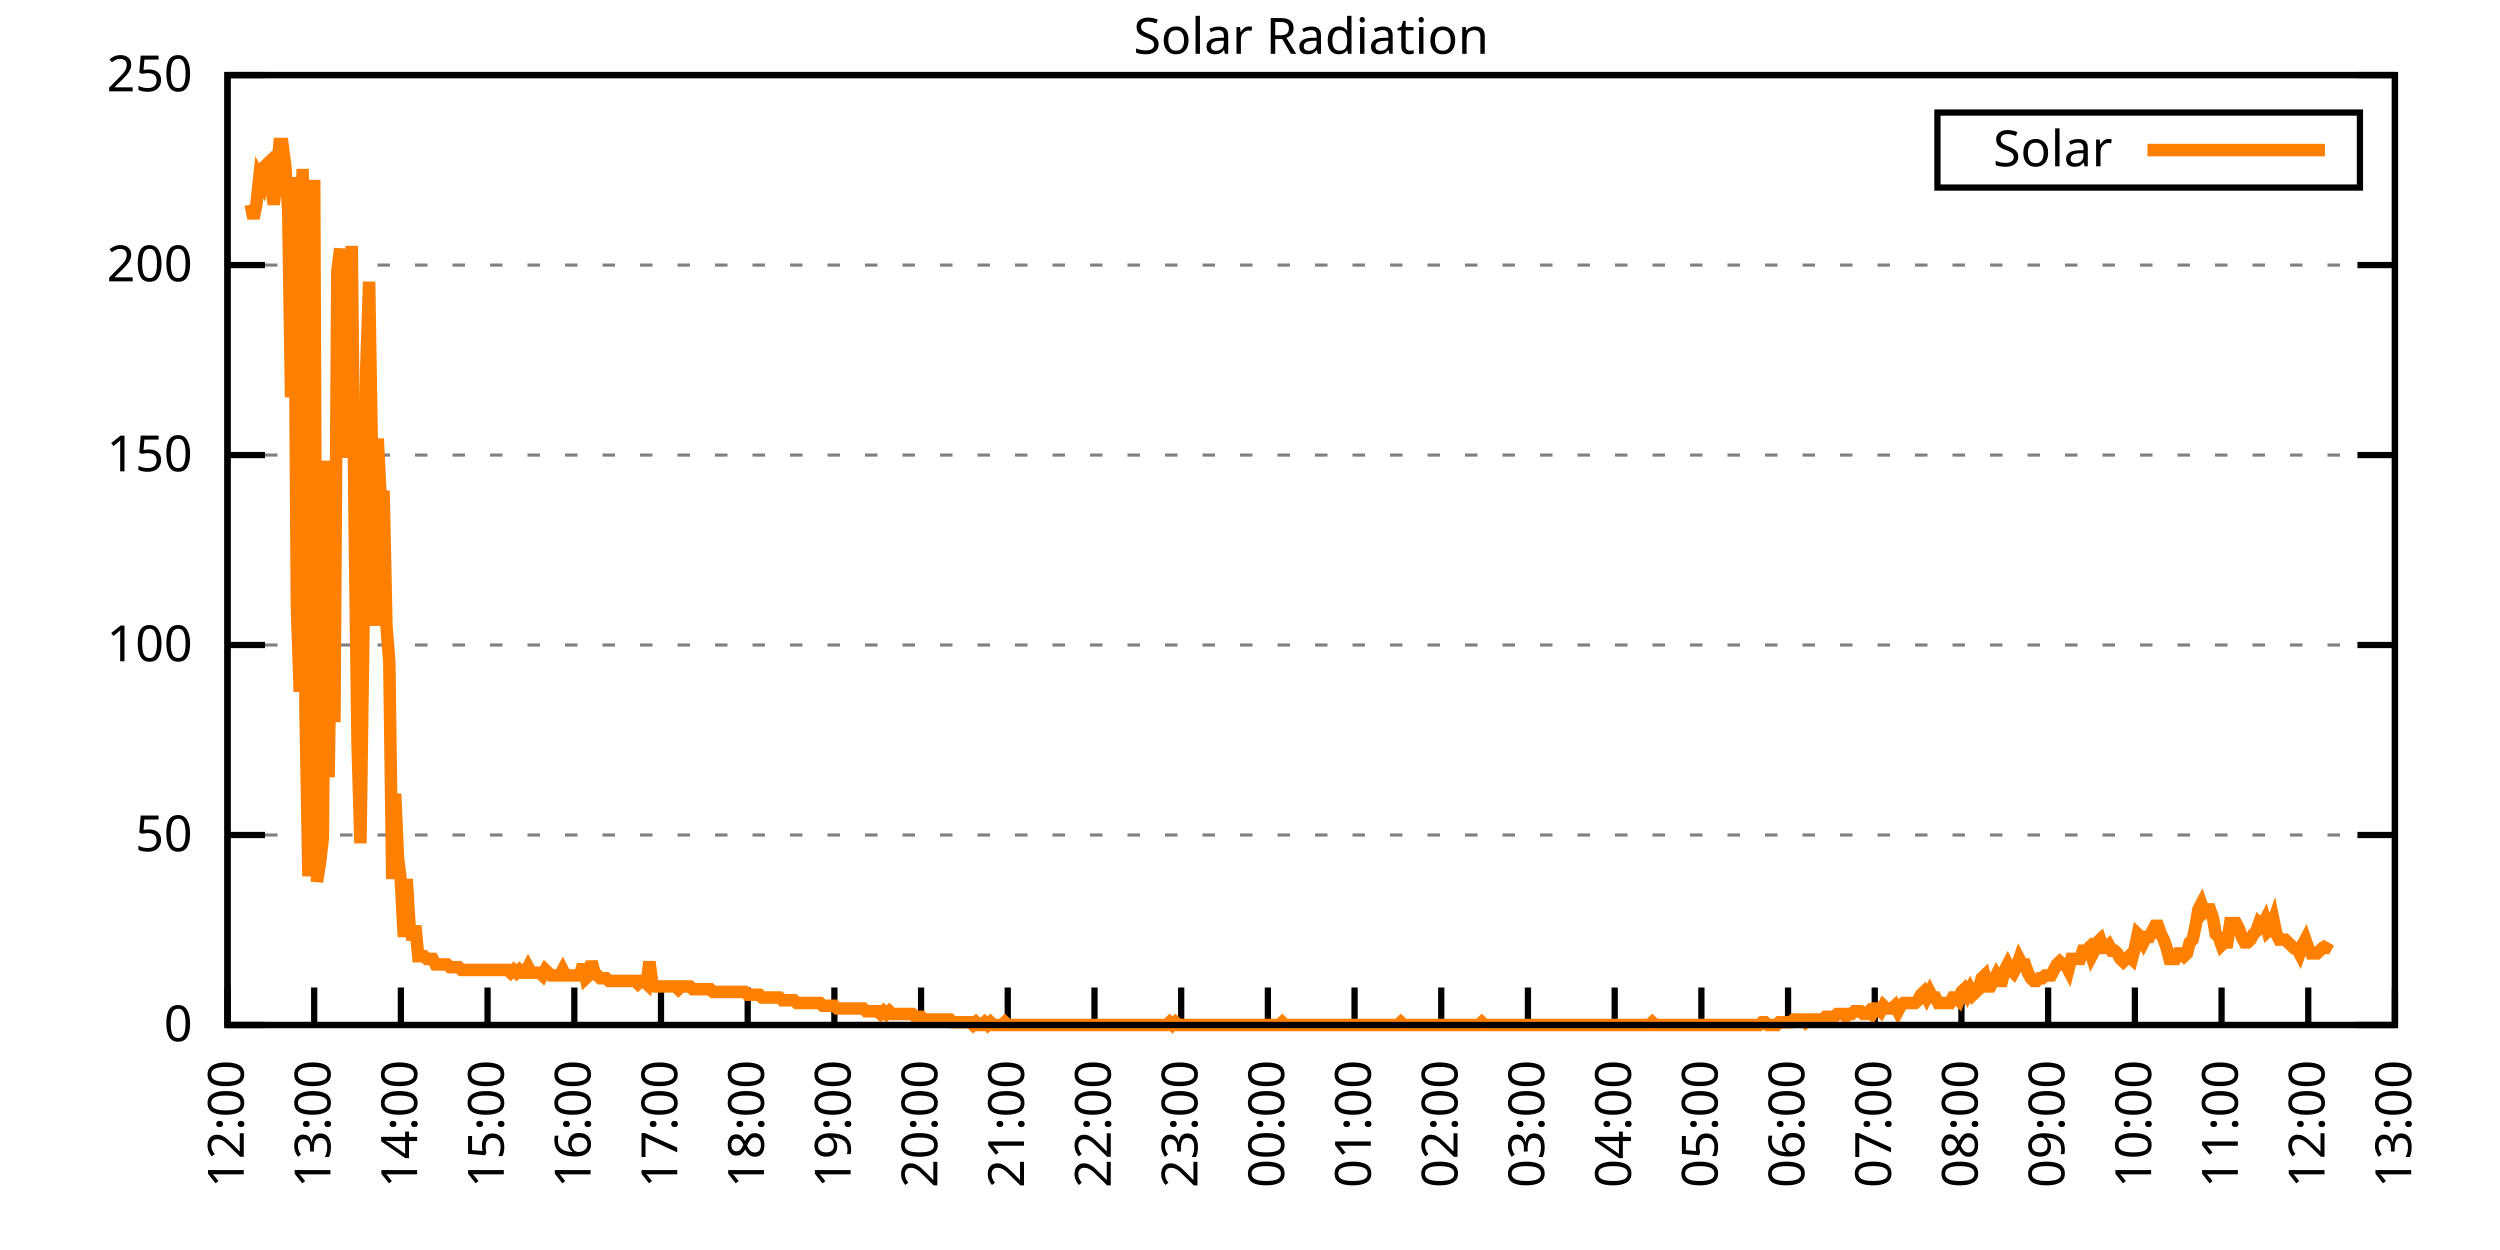
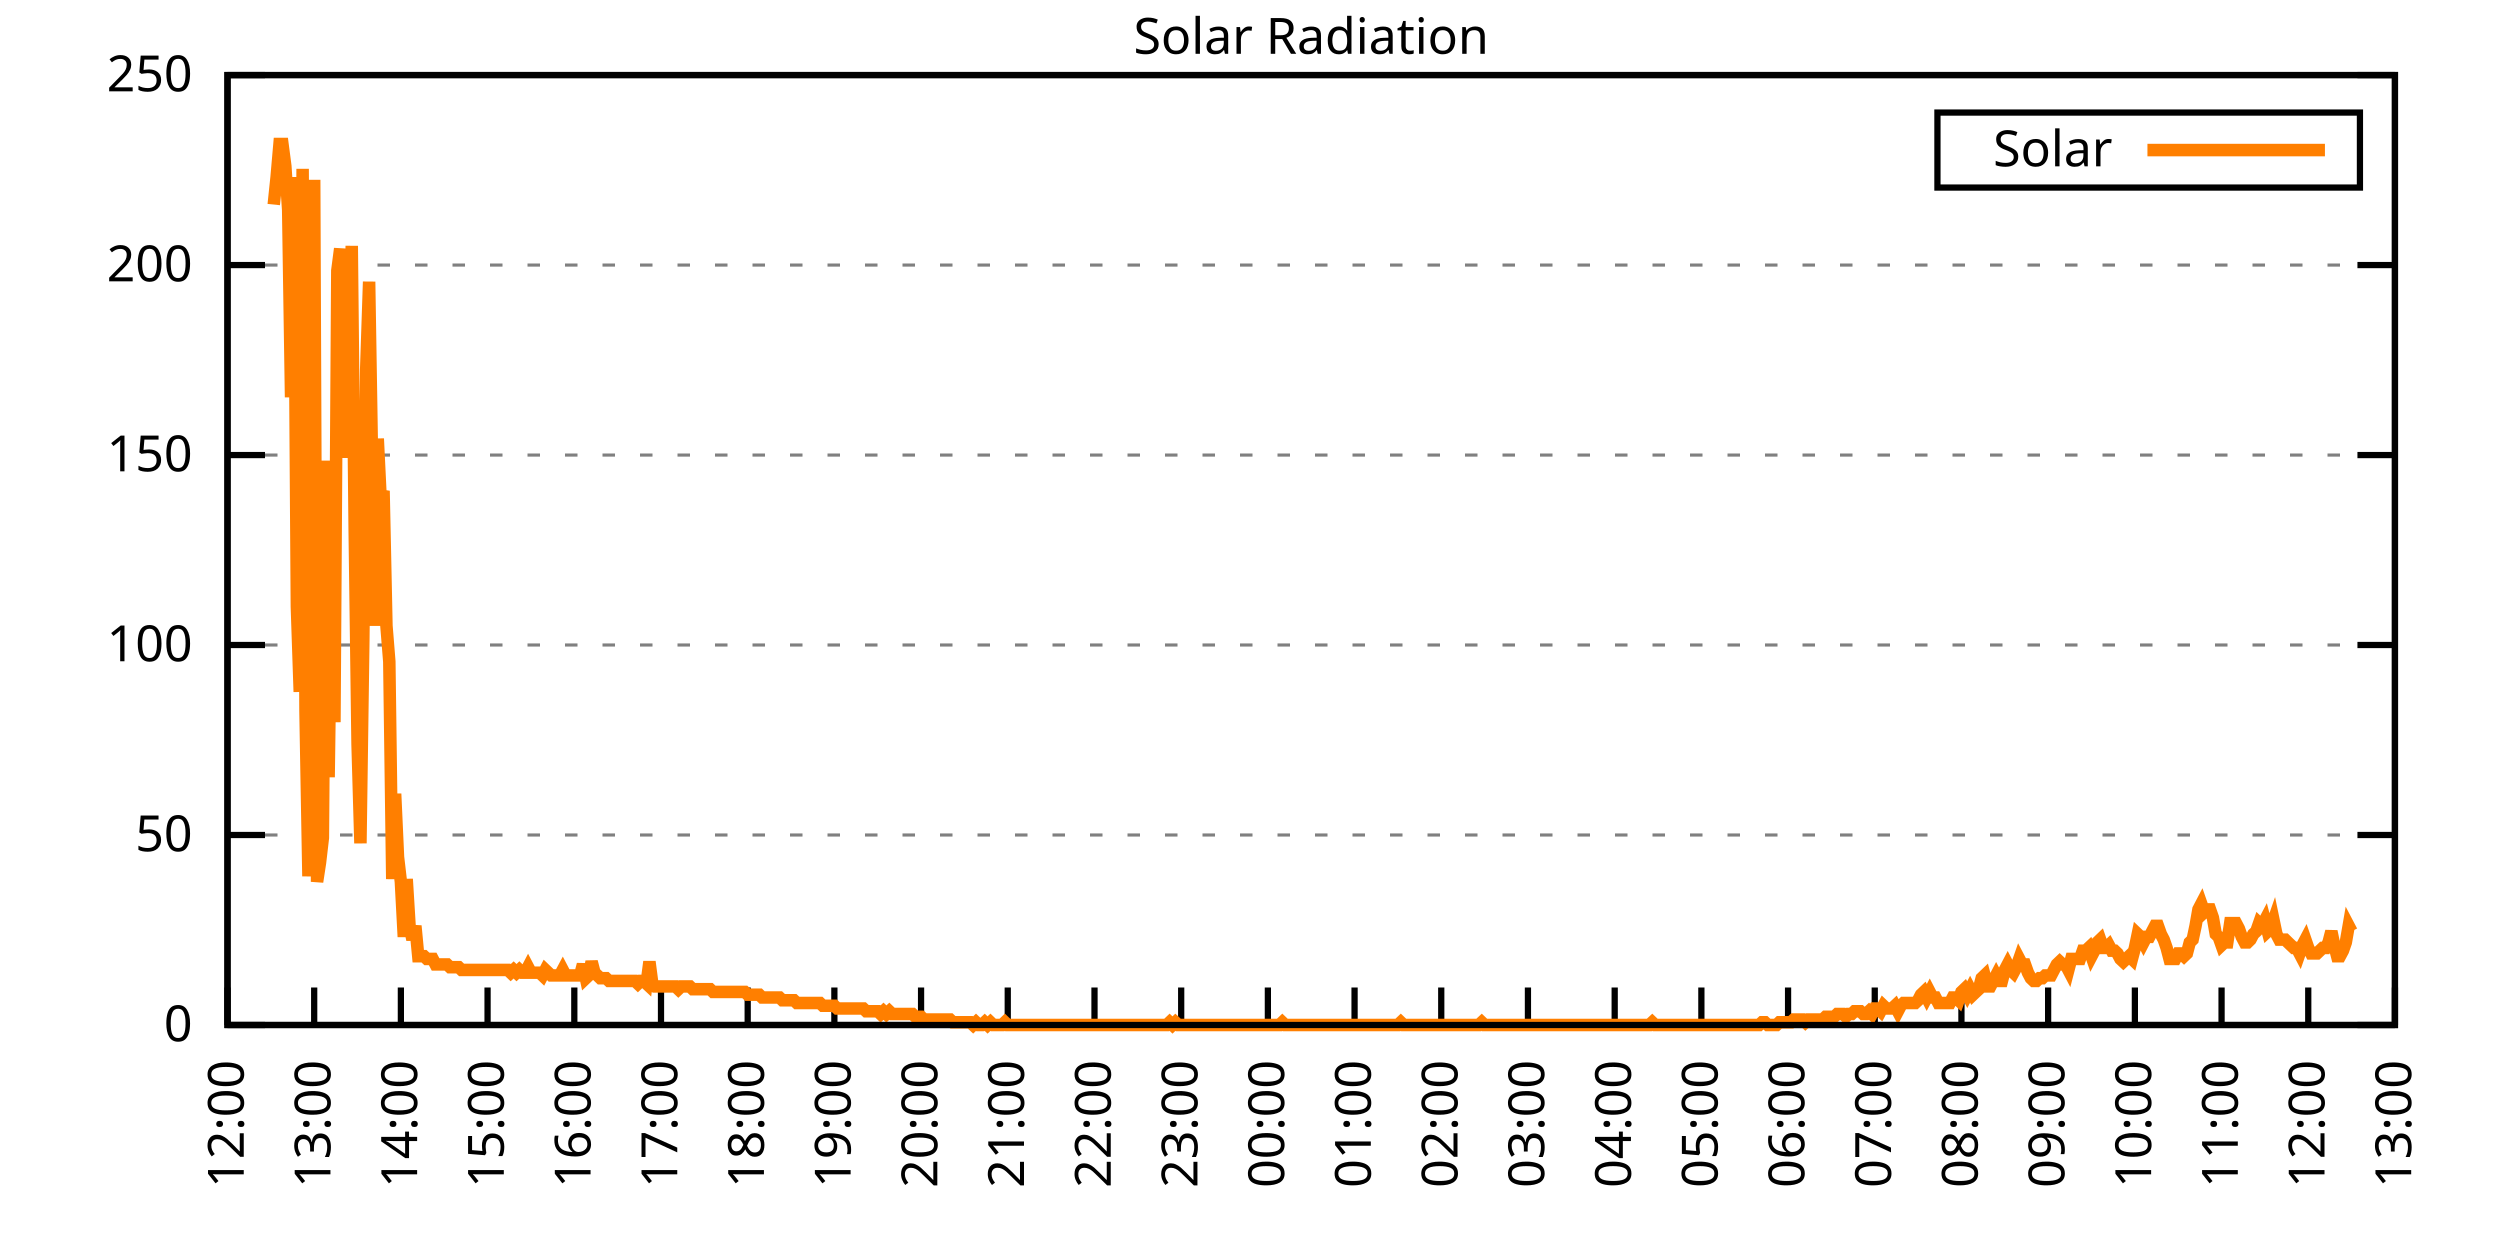
<svg xmlns="http://www.w3.org/2000/svg" xmlns:xlink="http://www.w3.org/1999/xlink" width="400" height="200" viewBox="0 0 400 200">
  <g id="gnuplot_canvas">
    <rect x="0" y="0" width="400" height="200" fill="none" />
    <defs>
      <circle id="gpDot" r="0.5" stroke-width="0.5" stroke="currentColor" />
      <path id="gpPt0" stroke-width="0.333" stroke="currentColor" d="M-1,0 h2 M0,-1 v2" />
      <path id="gpPt1" stroke-width="0.333" stroke="currentColor" d="M-1,-1 L1,1 M1,-1 L-1,1" />
      <path id="gpPt2" stroke-width="0.333" stroke="currentColor" d="M-1,0 L1,0 M0,-1 L0,1 M-1,-1 L1,1 M-1,1 L1,-1" />
      <rect id="gpPt3" stroke-width="0.333" stroke="currentColor" x="-1" y="-1" width="2" height="2" />
      <rect id="gpPt4" stroke-width="0.333" stroke="currentColor" fill="currentColor" x="-1" y="-1" width="2" height="2" />
      <circle id="gpPt5" stroke-width="0.333" stroke="currentColor" cx="0" cy="0" r="1" />
      <use xlink:href="#gpPt5" id="gpPt6" fill="currentColor" stroke="none" />
      <path id="gpPt7" stroke-width="0.333" stroke="currentColor" d="M0,-1.33 L-1.33,0.67 L1.33,0.67 z" />
      <use xlink:href="#gpPt7" id="gpPt8" fill="currentColor" stroke="none" />
      <use xlink:href="#gpPt7" id="gpPt9" stroke="currentColor" transform="rotate(180)" />
      <use xlink:href="#gpPt9" id="gpPt10" fill="currentColor" stroke="none" />
      <use xlink:href="#gpPt3" id="gpPt11" stroke="currentColor" transform="rotate(45)" />
      <use xlink:href="#gpPt11" id="gpPt12" fill="currentColor" stroke="none" />
      <path id="gpPt13" stroke-width="0.333" stroke="currentColor" d="M0,1.330 L1.265,0.411 L0.782,-1.067 L-0.782,-1.076 L-1.265,0.411 z" />
      <use xlink:href="#gpPt13" id="gpPt14" fill="currentColor" stroke="none" />
      <filter id="textbox" filterUnits="objectBoundingBox" x="0" y="0" height="1" width="1">
        <feFlood flood-color="white" flood-opacity="1" result="bgnd" />
        <feComposite in="SourceGraphic" in2="bgnd" operator="atop" />
      </filter>
      <filter id="greybox" filterUnits="objectBoundingBox" x="0" y="0" height="1" width="1">
        <feFlood flood-color="lightgrey" flood-opacity="1" result="grey" />
        <feComposite in="SourceGraphic" in2="grey" operator="atop" />
      </filter>
    </defs>
    <g fill="none" color="white" stroke="currentColor" stroke-width="1.00" stroke-linecap="butt" stroke-linejoin="miter">
</g>
    <g fill="none" color="black" stroke="currentColor" stroke-width="1.00" stroke-linecap="butt" stroke-linejoin="miter">
      <g stroke="none" shape-rendering="crispEdges">
        <polygon fill="rgb(255, 255, 255)" points="36.40,164.00 383.18,164.00 383.18,12.02 36.40,12.02 " />
      </g>
    </g>
    <g fill="none" color="black" stroke="currentColor" stroke-width="1.00" stroke-linecap="butt" stroke-linejoin="miter">
</g>
    <g fill="none" color="black" stroke="black" stroke-width="0.50" stroke-linecap="butt" stroke-linejoin="miter">
</g>
    <g fill="none" color="gray" stroke="currentColor" stroke-width="0.50" stroke-linecap="butt" stroke-linejoin="miter">
      <path stroke="gray" stroke-dasharray="2,4" class="gridline" d="M36.40,164.00 L383.19,164.00  " />
    </g>
    <g fill="none" color="gray" stroke="gray" stroke-width="1.00" stroke-linecap="butt" stroke-linejoin="miter">
</g>
    <g fill="none" color="black" stroke="currentColor" stroke-width="1.00" stroke-linecap="butt" stroke-linejoin="miter">
      <path stroke="black" d="M36.40,164.00 L42.40,164.00 M383.19,164.00 L377.19,164.00  " />
      <g transform="translate(30.80,166.60)" stroke="none" fill="black" font-family="Sans" font-size="8.00" text-anchor="end">
        <text>
          <tspan font-family="Sans"> 0</tspan>
        </text>
      </g>
    </g>
    <g fill="none" color="black" stroke="currentColor" stroke-width="1.00" stroke-linecap="butt" stroke-linejoin="miter">
</g>
    <g fill="none" color="black" stroke="black" stroke-width="0.50" stroke-linecap="butt" stroke-linejoin="miter">
</g>
    <g fill="none" color="gray" stroke="currentColor" stroke-width="0.50" stroke-linecap="butt" stroke-linejoin="miter">
      <path stroke="gray" stroke-dasharray="2,4" class="gridline" d="M36.40,133.60 L383.19,133.60  " />
    </g>
    <g fill="none" color="gray" stroke="gray" stroke-width="1.00" stroke-linecap="butt" stroke-linejoin="miter">
</g>
    <g fill="none" color="black" stroke="currentColor" stroke-width="1.00" stroke-linecap="butt" stroke-linejoin="miter">
      <path stroke="black" d="M36.40,133.60 L42.40,133.60 M383.19,133.60 L377.19,133.60  " />
      <g transform="translate(30.80,136.20)" stroke="none" fill="black" font-family="Sans" font-size="8.00" text-anchor="end">
        <text>
          <tspan font-family="Sans"> 50</tspan>
        </text>
      </g>
    </g>
    <g fill="none" color="black" stroke="currentColor" stroke-width="1.00" stroke-linecap="butt" stroke-linejoin="miter">
</g>
    <g fill="none" color="black" stroke="black" stroke-width="0.50" stroke-linecap="butt" stroke-linejoin="miter">
</g>
    <g fill="none" color="gray" stroke="currentColor" stroke-width="0.50" stroke-linecap="butt" stroke-linejoin="miter">
      <path stroke="gray" stroke-dasharray="2,4" class="gridline" d="M36.40,103.20 L383.19,103.20  " />
    </g>
    <g fill="none" color="gray" stroke="gray" stroke-width="1.00" stroke-linecap="butt" stroke-linejoin="miter">
</g>
    <g fill="none" color="black" stroke="currentColor" stroke-width="1.00" stroke-linecap="butt" stroke-linejoin="miter">
      <path stroke="black" d="M36.40,103.20 L42.40,103.20 M383.19,103.20 L377.19,103.20  " />
      <g transform="translate(30.80,105.80)" stroke="none" fill="black" font-family="Sans" font-size="8.00" text-anchor="end">
        <text>
          <tspan font-family="Sans"> 100</tspan>
        </text>
      </g>
    </g>
    <g fill="none" color="black" stroke="currentColor" stroke-width="1.00" stroke-linecap="butt" stroke-linejoin="miter">
</g>
    <g fill="none" color="black" stroke="black" stroke-width="0.50" stroke-linecap="butt" stroke-linejoin="miter">
</g>
    <g fill="none" color="gray" stroke="currentColor" stroke-width="0.50" stroke-linecap="butt" stroke-linejoin="miter">
      <path stroke="gray" stroke-dasharray="2,4" class="gridline" d="M36.40,72.81 L383.19,72.81  " />
    </g>
    <g fill="none" color="gray" stroke="gray" stroke-width="1.00" stroke-linecap="butt" stroke-linejoin="miter">
</g>
    <g fill="none" color="black" stroke="currentColor" stroke-width="1.00" stroke-linecap="butt" stroke-linejoin="miter">
      <path stroke="black" d="M36.40,72.81 L42.40,72.81 M383.19,72.81 L377.19,72.81  " />
      <g transform="translate(30.80,75.41)" stroke="none" fill="black" font-family="Sans" font-size="8.00" text-anchor="end">
        <text>
          <tspan font-family="Sans"> 150</tspan>
        </text>
      </g>
    </g>
    <g fill="none" color="black" stroke="currentColor" stroke-width="1.00" stroke-linecap="butt" stroke-linejoin="miter">
</g>
    <g fill="none" color="black" stroke="black" stroke-width="0.50" stroke-linecap="butt" stroke-linejoin="miter">
</g>
    <g fill="none" color="gray" stroke="currentColor" stroke-width="0.50" stroke-linecap="butt" stroke-linejoin="miter">
      <path stroke="gray" stroke-dasharray="2,4" class="gridline" d="M36.40,42.41 L383.19,42.41  " />
    </g>
    <g fill="none" color="gray" stroke="gray" stroke-width="1.00" stroke-linecap="butt" stroke-linejoin="miter">
</g>
    <g fill="none" color="black" stroke="currentColor" stroke-width="1.00" stroke-linecap="butt" stroke-linejoin="miter">
      <path stroke="black" d="M36.40,42.41 L42.40,42.41 M383.19,42.41 L377.19,42.41  " />
      <g transform="translate(30.80,45.01)" stroke="none" fill="black" font-family="Sans" font-size="8.00" text-anchor="end">
        <text>
          <tspan font-family="Sans"> 200</tspan>
        </text>
      </g>
    </g>
    <g fill="none" color="black" stroke="currentColor" stroke-width="1.00" stroke-linecap="butt" stroke-linejoin="miter">
</g>
    <g fill="none" color="black" stroke="black" stroke-width="0.50" stroke-linecap="butt" stroke-linejoin="miter">
</g>
    <g fill="none" color="gray" stroke="currentColor" stroke-width="0.50" stroke-linecap="butt" stroke-linejoin="miter">
      <path stroke="gray" stroke-dasharray="2,4" class="gridline" d="M36.40,12.01 L383.19,12.01  " />
    </g>
    <g fill="none" color="gray" stroke="gray" stroke-width="1.00" stroke-linecap="butt" stroke-linejoin="miter">
</g>
    <g fill="none" color="black" stroke="currentColor" stroke-width="1.00" stroke-linecap="butt" stroke-linejoin="miter">
      <path stroke="black" d="M36.40,12.01 L42.40,12.01 M383.19,12.01 L377.19,12.01  " />
      <g transform="translate(30.80,14.61)" stroke="none" fill="black" font-family="Sans" font-size="8.00" text-anchor="end">
        <text>
          <tspan font-family="Sans"> 250</tspan>
        </text>
      </g>
    </g>
    <g fill="none" color="black" stroke="currentColor" stroke-width="1.00" stroke-linecap="butt" stroke-linejoin="miter">
      <path stroke="black" d="M36.40,164.00 L36.40,158.00  " />
      <g transform="translate(39.00,169.60) rotate(270.00)" stroke="none" fill="black" font-family="Sans" font-size="8.00" text-anchor="end">
        <text>
          <tspan font-family="Sans">12:00</tspan>
        </text>
      </g>
    </g>
    <g fill="none" color="black" stroke="currentColor" stroke-width="1.00" stroke-linecap="butt" stroke-linejoin="miter">
      <path stroke="black" d="M50.27,164.00 L50.27,158.00  " />
      <g transform="translate(52.87,169.60) rotate(270.00)" stroke="none" fill="black" font-family="Sans" font-size="8.00" text-anchor="end">
        <text>
          <tspan font-family="Sans">13:00</tspan>
        </text>
      </g>
    </g>
    <g fill="none" color="black" stroke="currentColor" stroke-width="1.00" stroke-linecap="butt" stroke-linejoin="miter">
      <path stroke="black" d="M64.14,164.00 L64.14,158.00  " />
      <g transform="translate(66.74,169.60) rotate(270.00)" stroke="none" fill="black" font-family="Sans" font-size="8.00" text-anchor="end">
        <text>
          <tspan font-family="Sans">14:00</tspan>
        </text>
      </g>
    </g>
    <g fill="none" color="black" stroke="currentColor" stroke-width="1.00" stroke-linecap="butt" stroke-linejoin="miter">
      <path stroke="black" d="M78.01,164.00 L78.01,158.00  " />
      <g transform="translate(80.61,169.60) rotate(270.00)" stroke="none" fill="black" font-family="Sans" font-size="8.00" text-anchor="end">
        <text>
          <tspan font-family="Sans">15:00</tspan>
        </text>
      </g>
    </g>
    <g fill="none" color="black" stroke="currentColor" stroke-width="1.00" stroke-linecap="butt" stroke-linejoin="miter">
      <path stroke="black" d="M91.89,164.00 L91.89,158.00  " />
      <g transform="translate(94.49,169.60) rotate(270.00)" stroke="none" fill="black" font-family="Sans" font-size="8.00" text-anchor="end">
        <text>
          <tspan font-family="Sans">16:00</tspan>
        </text>
      </g>
    </g>
    <g fill="none" color="black" stroke="currentColor" stroke-width="1.00" stroke-linecap="butt" stroke-linejoin="miter">
      <path stroke="black" d="M105.76,164.00 L105.76,158.00  " />
      <g transform="translate(108.36,169.60) rotate(270.00)" stroke="none" fill="black" font-family="Sans" font-size="8.00" text-anchor="end">
        <text>
          <tspan font-family="Sans">17:00</tspan>
        </text>
      </g>
    </g>
    <g fill="none" color="black" stroke="currentColor" stroke-width="1.00" stroke-linecap="butt" stroke-linejoin="miter">
      <path stroke="black" d="M119.63,164.00 L119.63,158.00  " />
      <g transform="translate(122.23,169.60) rotate(270.00)" stroke="none" fill="black" font-family="Sans" font-size="8.00" text-anchor="end">
        <text>
          <tspan font-family="Sans">18:00</tspan>
        </text>
      </g>
    </g>
    <g fill="none" color="black" stroke="currentColor" stroke-width="1.00" stroke-linecap="butt" stroke-linejoin="miter">
      <path stroke="black" d="M133.50,164.00 L133.50,158.00  " />
      <g transform="translate(136.10,169.60) rotate(270.00)" stroke="none" fill="black" font-family="Sans" font-size="8.00" text-anchor="end">
        <text>
          <tspan font-family="Sans">19:00</tspan>
        </text>
      </g>
    </g>
    <g fill="none" color="black" stroke="currentColor" stroke-width="1.00" stroke-linecap="butt" stroke-linejoin="miter">
      <path stroke="black" d="M147.37,164.00 L147.37,158.00  " />
      <g transform="translate(149.97,169.60) rotate(270.00)" stroke="none" fill="black" font-family="Sans" font-size="8.00" text-anchor="end">
        <text>
          <tspan font-family="Sans">20:00</tspan>
        </text>
      </g>
    </g>
    <g fill="none" color="black" stroke="currentColor" stroke-width="1.00" stroke-linecap="butt" stroke-linejoin="miter">
      <path stroke="black" d="M161.24,164.00 L161.24,158.00  " />
      <g transform="translate(163.84,169.60) rotate(270.00)" stroke="none" fill="black" font-family="Sans" font-size="8.00" text-anchor="end">
        <text>
          <tspan font-family="Sans">21:00</tspan>
        </text>
      </g>
    </g>
    <g fill="none" color="black" stroke="currentColor" stroke-width="1.00" stroke-linecap="butt" stroke-linejoin="miter">
      <path stroke="black" d="M175.12,164.00 L175.12,158.00  " />
      <g transform="translate(177.72,169.60) rotate(270.00)" stroke="none" fill="black" font-family="Sans" font-size="8.00" text-anchor="end">
        <text>
          <tspan font-family="Sans">22:00</tspan>
        </text>
      </g>
    </g>
    <g fill="none" color="black" stroke="currentColor" stroke-width="1.00" stroke-linecap="butt" stroke-linejoin="miter">
      <path stroke="black" d="M188.99,164.00 L188.99,158.00  " />
      <g transform="translate(191.59,169.60) rotate(270.00)" stroke="none" fill="black" font-family="Sans" font-size="8.00" text-anchor="end">
        <text>
          <tspan font-family="Sans">23:00</tspan>
        </text>
      </g>
    </g>
    <g fill="none" color="black" stroke="currentColor" stroke-width="1.00" stroke-linecap="butt" stroke-linejoin="miter">
      <path stroke="black" d="M202.86,164.00 L202.86,158.00  " />
      <g transform="translate(205.46,169.60) rotate(270.00)" stroke="none" fill="black" font-family="Sans" font-size="8.00" text-anchor="end">
        <text>
          <tspan font-family="Sans">00:00</tspan>
        </text>
      </g>
    </g>
    <g fill="none" color="black" stroke="currentColor" stroke-width="1.00" stroke-linecap="butt" stroke-linejoin="miter">
      <path stroke="black" d="M216.73,164.00 L216.73,158.00  " />
      <g transform="translate(219.33,169.60) rotate(270.00)" stroke="none" fill="black" font-family="Sans" font-size="8.00" text-anchor="end">
        <text>
          <tspan font-family="Sans">01:00</tspan>
        </text>
      </g>
    </g>
    <g fill="none" color="black" stroke="currentColor" stroke-width="1.00" stroke-linecap="butt" stroke-linejoin="miter">
      <path stroke="black" d="M230.60,164.00 L230.60,158.00  " />
      <g transform="translate(233.20,169.60) rotate(270.00)" stroke="none" fill="black" font-family="Sans" font-size="8.00" text-anchor="end">
        <text>
          <tspan font-family="Sans">02:00</tspan>
        </text>
      </g>
    </g>
    <g fill="none" color="black" stroke="currentColor" stroke-width="1.00" stroke-linecap="butt" stroke-linejoin="miter">
      <path stroke="black" d="M244.47,164.00 L244.47,158.00  " />
      <g transform="translate(247.07,169.60) rotate(270.00)" stroke="none" fill="black" font-family="Sans" font-size="8.00" text-anchor="end">
        <text>
          <tspan font-family="Sans">03:00</tspan>
        </text>
      </g>
    </g>
    <g fill="none" color="black" stroke="currentColor" stroke-width="1.00" stroke-linecap="butt" stroke-linejoin="miter">
      <path stroke="black" d="M258.35,164.00 L258.35,158.00  " />
      <g transform="translate(260.95,169.60) rotate(270.00)" stroke="none" fill="black" font-family="Sans" font-size="8.00" text-anchor="end">
        <text>
          <tspan font-family="Sans">04:00</tspan>
        </text>
      </g>
    </g>
    <g fill="none" color="black" stroke="currentColor" stroke-width="1.00" stroke-linecap="butt" stroke-linejoin="miter">
      <path stroke="black" d="M272.22,164.00 L272.22,158.00  " />
      <g transform="translate(274.82,169.60) rotate(270.00)" stroke="none" fill="black" font-family="Sans" font-size="8.00" text-anchor="end">
        <text>
          <tspan font-family="Sans">05:00</tspan>
        </text>
      </g>
    </g>
    <g fill="none" color="black" stroke="currentColor" stroke-width="1.00" stroke-linecap="butt" stroke-linejoin="miter">
      <path stroke="black" d="M286.09,164.00 L286.09,158.00  " />
      <g transform="translate(288.69,169.60) rotate(270.00)" stroke="none" fill="black" font-family="Sans" font-size="8.00" text-anchor="end">
        <text>
          <tspan font-family="Sans">06:00</tspan>
        </text>
      </g>
    </g>
    <g fill="none" color="black" stroke="currentColor" stroke-width="1.00" stroke-linecap="butt" stroke-linejoin="miter">
      <path stroke="black" d="M299.96,164.00 L299.96,158.00  " />
      <g transform="translate(302.56,169.60) rotate(270.00)" stroke="none" fill="black" font-family="Sans" font-size="8.00" text-anchor="end">
        <text>
          <tspan font-family="Sans">07:00</tspan>
        </text>
      </g>
    </g>
    <g fill="none" color="black" stroke="currentColor" stroke-width="1.00" stroke-linecap="butt" stroke-linejoin="miter">
      <path stroke="black" d="M313.83,164.00 L313.83,158.00  " />
      <g transform="translate(316.43,169.60) rotate(270.00)" stroke="none" fill="black" font-family="Sans" font-size="8.00" text-anchor="end">
        <text>
          <tspan font-family="Sans">08:00</tspan>
        </text>
      </g>
    </g>
    <g fill="none" color="black" stroke="currentColor" stroke-width="1.00" stroke-linecap="butt" stroke-linejoin="miter">
      <path stroke="black" d="M327.70,164.00 L327.70,158.00  " />
      <g transform="translate(330.30,169.60) rotate(270.00)" stroke="none" fill="black" font-family="Sans" font-size="8.00" text-anchor="end">
        <text>
          <tspan font-family="Sans">09:00</tspan>
        </text>
      </g>
    </g>
    <g fill="none" color="black" stroke="currentColor" stroke-width="1.00" stroke-linecap="butt" stroke-linejoin="miter">
      <path stroke="black" d="M341.58,164.00 L341.58,158.00  " />
      <g transform="translate(344.18,169.60) rotate(270.00)" stroke="none" fill="black" font-family="Sans" font-size="8.00" text-anchor="end">
        <text>
          <tspan font-family="Sans">10:00</tspan>
        </text>
      </g>
    </g>
    <g fill="none" color="black" stroke="currentColor" stroke-width="1.00" stroke-linecap="butt" stroke-linejoin="miter">
      <path stroke="black" d="M355.45,164.00 L355.45,158.00  " />
      <g transform="translate(358.05,169.60) rotate(270.00)" stroke="none" fill="black" font-family="Sans" font-size="8.00" text-anchor="end">
        <text>
          <tspan font-family="Sans">11:00</tspan>
        </text>
      </g>
    </g>
    <g fill="none" color="black" stroke="currentColor" stroke-width="1.00" stroke-linecap="butt" stroke-linejoin="miter">
      <path stroke="black" d="M369.32,164.00 L369.32,158.00  " />
      <g transform="translate(371.92,169.60) rotate(270.00)" stroke="none" fill="black" font-family="Sans" font-size="8.00" text-anchor="end">
        <text>
          <tspan font-family="Sans">12:00</tspan>
        </text>
      </g>
    </g>
    <g fill="none" color="black" stroke="currentColor" stroke-width="1.00" stroke-linecap="butt" stroke-linejoin="miter">
      <path stroke="black" d="M383.19,164.00 L383.19,158.00  " />
      <g transform="translate(385.79,169.60) rotate(270.00)" stroke="none" fill="black" font-family="Sans" font-size="8.00" text-anchor="end">
        <text>
          <tspan font-family="Sans">13:00</tspan>
        </text>
      </g>
    </g>
    <g fill="none" color="black" stroke="currentColor" stroke-width="1.00" stroke-linecap="butt" stroke-linejoin="miter">
</g>
    <g fill="none" color="black" stroke="currentColor" stroke-width="1.00" stroke-linecap="butt" stroke-linejoin="miter">
      <path stroke="black" d="M36.40,12.01 L36.40,164.00 L383.19,164.00 L383.19,12.01 L36.40,12.01 Z  " />
    </g>
    <g fill="none" color="black" stroke="currentColor" stroke-width="1.00" stroke-linecap="butt" stroke-linejoin="miter">
</g>
    <g fill="none" color="black" stroke="currentColor" stroke-width="1.00" stroke-linecap="butt" stroke-linejoin="miter">
      <path stroke="black" d="M309.99,30.01 L309.99,18.01 L377.59,18.01 L377.59,30.01 L309.99,30.01 Z  " />
    </g>
    <g id="Solar_Radiation_plot_1">
      <g fill="none" color="white" stroke="black" stroke-width="2.00" stroke-linecap="butt" stroke-linejoin="miter">
</g>
      <g fill="none" color="black" stroke="currentColor" stroke-width="2.00" stroke-linecap="butt" stroke-linejoin="miter">
        <g transform="translate(337.99,26.61)" stroke="none" fill="black" font-family="Sans" font-size="8.00" text-anchor="end">
          <text>
            <tspan font-family="Sans">Solar</tspan>
          </text>
        </g>
      </g>
      <g fill="none" color="black" stroke="currentColor" stroke-width="2.00" stroke-linecap="butt" stroke-linejoin="miter">
-         <path stroke="rgb(255, 127,   0)" d="M343.59,24.01 L371.99,24.01 M40.10,32.73 L40.56,34.94 L41.02,32.73 L41.49,28.33 L41.95,29.21 L42.41,26.57   L42.87,26.13 L43.34,29.21 L43.80,32.73 L44.26,28.33 L44.72,23.04 L45.19,23.04 L45.65,26.57 L46.11,33.61   L46.57,63.57 L47.03,28.33 L47.50,97.05 L47.96,110.70 L48.42,27.01 L48.88,113.78 L49.35,140.21 L49.81,119.51   L50.27,28.77 L50.73,141.09 L51.20,138.01 L51.66,134.05 L52.12,73.70 L52.58,124.36 L53.05,90.00 L53.51,115.55   L53.97,43.31 L54.43,39.78 L54.90,73.26 L55.36,55.20 L55.82,60.93 L56.28,39.34 L56.75,84.71 L57.21,119.07   L57.67,134.93 L58.13,102.33 L58.59,59.16 L59.06,45.07 L59.52,73.26 L59.98,100.13 L60.44,70.18 L60.91,79.87   L61.37,78.54 L61.83,100.13 L62.29,105.86 L62.76,140.65 L63.22,127.00 L63.68,137.13 L64.14,141.09 L64.61,149.90   L65.07,140.65 L65.53,148.14 L65.99,150.34 L66.46,148.14 L66.92,152.99 L67.38,152.99 L67.84,152.99 L68.30,153.43   L68.77,153.43 L69.23,153.43 L69.69,154.31 L70.15,154.31 L70.62,154.31 L71.08,154.31 L71.54,154.31 L72.00,154.75   L72.47,154.75 L72.93,154.75 L73.39,154.75 L73.85,155.19 L74.32,155.19 L74.78,155.19 L75.24,155.19 L75.70,155.19   L76.17,155.19 L76.63,155.19 L77.09,155.19 L77.55,155.19 L78.01,155.19 L78.48,155.19 L78.94,155.19 L79.40,155.19   L79.86,155.19 L80.33,155.19 L80.79,155.19 L81.25,155.19 L81.71,155.63 L82.18,155.19 L82.64,155.63 L83.10,155.19   L83.56,155.63 L84.03,155.63 L84.49,154.75 L84.95,155.63 L85.41,155.63 L85.88,155.63 L86.34,155.63 L86.80,156.07   L87.26,155.19 L87.72,155.63 L88.19,156.07 L88.65,156.07 L89.11,156.07 L89.57,156.07 L90.04,155.19 L90.50,156.07   L90.96,156.07 L91.42,156.07 L91.89,156.07 L92.35,156.07 L92.81,156.07 L93.27,154.31 L93.74,156.51 L94.20,156.07   L94.66,153.87 L95.12,155.63 L95.59,156.07 L96.05,156.51 L96.51,156.51 L96.97,156.51 L97.44,156.95 L97.90,156.95   L98.36,156.95 L98.82,156.95 L99.28,156.95 L99.75,156.95 L100.21,156.95 L100.67,156.95 L101.13,156.95 L101.60,156.95   L102.06,157.39 L102.52,156.95 L102.98,156.95 L103.45,157.39 L103.91,153.87 L104.37,157.39 L104.83,157.83 L105.30,157.83   L105.76,157.83 L106.22,157.83 L106.68,157.83 L107.15,157.83 L107.61,157.83 L108.07,157.83 L108.53,158.27 L108.99,157.83   L109.46,157.83 L109.92,157.83 L110.38,157.83 L110.84,158.27 L111.31,158.27 L111.77,158.27 L112.23,158.27 L112.69,158.27   L113.16,158.27 L113.62,158.27 L114.08,158.71 L114.54,158.71 L115.01,158.71 L115.47,158.71 L115.93,158.71 L116.39,158.71   L116.86,158.71 L117.32,158.71 L117.78,158.71 L118.24,158.71 L118.70,158.71 L119.17,158.71 L119.63,159.15 L120.09,159.15   L120.55,159.15 L121.02,159.15 L121.48,159.15 L121.94,159.60 L122.40,159.60 L122.87,159.60 L123.33,159.60 L123.79,159.60   L124.25,159.60 L124.72,159.60 L125.18,160.04 L125.64,160.04 L126.10,160.04 L126.57,160.04 L127.03,160.04 L127.49,160.48   L127.95,160.48 L128.41,160.48 L128.88,160.48 L129.34,160.48 L129.80,160.48 L130.26,160.48 L130.73,160.48 L131.19,160.48   L131.65,160.92 L132.11,160.92 L132.58,160.92 L133.04,160.92 L133.50,160.92 L133.96,161.36 L134.43,161.36 L134.89,161.36   L135.35,161.36 L135.81,161.36 L136.28,161.36 L136.74,161.36 L137.20,161.36 L137.66,161.36 L138.13,161.36 L138.59,161.80   L139.05,161.80 L139.51,161.80 L139.97,161.80 L140.44,161.80 L140.90,162.24 L141.36,161.80 L141.82,162.24 L142.29,161.80   L142.75,162.24 L143.21,162.24 L143.67,162.24 L144.14,162.24 L144.60,162.24 L145.06,162.24 L145.52,162.24 L145.99,162.24   L146.45,162.68 L146.91,162.68 L147.37,162.68 L147.84,163.12 L148.30,163.12 L148.76,163.12 L149.22,163.12 L149.68,163.12   L150.15,163.12 L150.61,163.12 L151.07,163.12 L151.53,163.12 L152.00,163.12 L152.46,163.56 L152.92,163.56 L153.38,163.56   L153.85,163.56 L154.31,163.56 L154.77,163.56 L155.23,163.56 L155.70,164.00 L156.16,163.56 L156.62,164.00 L157.08,164.00   L157.55,163.56 L158.01,164.00 L158.47,163.56 L158.93,164.00 L159.39,164.00 L159.86,164.00 L160.32,164.00 L160.78,163.56   L161.24,164.00 L161.71,164.00 L162.17,164.00 L162.63,164.00 L163.09,164.00 L163.56,164.00 L164.02,164.00 L164.48,164.00   L164.94,164.00 L165.41,164.00 L165.87,164.00 L166.33,164.00 L166.79,164.00 L167.26,164.00 L167.72,164.00 L168.18,164.00   L168.64,164.00 L169.10,164.00 L169.57,164.00 L170.03,164.00 L170.49,164.00 L170.95,164.00 L171.42,164.00 L171.88,164.00   L172.34,164.00 L172.80,164.00 L173.27,164.00 L173.73,164.00 L174.19,164.00 L174.65,164.00 L175.12,164.00 L175.58,164.00   L176.04,164.00 L176.50,164.00 L176.97,164.00 L177.43,164.00 L177.89,164.00 L178.35,164.00 L178.82,164.00 L179.28,164.00   L179.74,164.00 L180.20,164.00 L180.66,164.00 L181.13,164.00 L181.59,164.00 L182.05,164.00 L182.51,164.00 L182.98,164.00   L183.44,164.00 L183.90,164.00 L184.36,164.00 L184.83,164.00 L185.29,164.00 L185.75,164.00 L186.21,164.00 L186.68,164.00   L187.14,163.56 L187.60,164.00 L188.06,163.56 L188.53,164.00 L188.99,164.00 L189.45,164.00 L189.91,164.00 L190.37,164.00   L190.84,164.00 L191.30,164.00 L191.76,164.00 L192.22,164.00 L192.69,164.00 L193.15,164.00 L193.61,164.00 L194.07,164.00   L194.54,164.00 L195.00,164.00 L195.46,164.00 L195.92,164.00 L196.39,164.00 L196.85,164.00 L197.31,164.00 L197.77,164.00   L198.24,164.00 L198.70,164.00 L199.16,164.00 L199.62,164.00 L200.08,164.00 L200.55,164.00 L201.01,164.00 L201.47,164.00   L201.93,164.00 L202.40,164.00 L202.86,164.00 L203.32,164.00 L203.78,164.00 L204.25,164.00 L204.71,164.00 L205.17,163.56   L205.63,164.00 L206.10,164.00 L206.56,164.00 L207.02,164.00 L207.48,164.00 L207.95,164.00 L208.41,164.00 L208.87,164.00   L209.33,164.00 L209.80,164.00 L210.26,164.00 L210.72,164.00 L211.18,164.00 L211.64,164.00 L212.11,164.00 L212.57,164.00   L213.03,164.00 L213.49,164.00 L213.96,164.00 L214.42,164.00 L214.88,164.00 L215.34,164.00 L215.81,164.00 L216.27,164.00   L216.73,164.00 L217.19,164.00 L217.66,164.00 L218.12,164.00 L218.58,164.00 L219.04,164.00 L219.51,164.00 L219.97,164.00   L220.43,164.00 L220.89,164.00 L221.35,164.00 L221.82,164.00 L222.28,164.00 L222.74,164.00 L223.20,164.00 L223.67,164.00   L224.13,163.56 L224.59,164.00 L225.05,164.00 L225.52,164.00 L225.98,164.00 L226.44,164.00 L226.90,164.00 L227.37,164.00   L227.83,164.00 L228.29,164.00 L228.75,164.00 L229.22,164.00 L229.68,164.00 L230.14,164.00 L230.60,164.00 L231.06,164.00   L231.53,164.00 L231.99,164.00 L232.45,164.00 L232.91,164.00 L233.38,164.00 L233.84,164.00 L234.30,164.00 L234.76,164.00   L235.23,164.00 L235.69,164.00 L236.15,164.00 L236.61,164.00 L237.08,163.56 L237.54,164.00 L238.00,164.00 L238.46,164.00   L238.93,164.00 L239.39,164.00 L239.85,164.00 L240.31,164.00 L240.77,164.00 L241.24,164.00 L241.70,164.00 L242.16,164.00   L242.62,164.00 L243.09,164.00 L243.55,164.00 L244.01,164.00 L244.47,164.00 L244.94,164.00 L245.40,164.00 L245.86,164.00   L246.32,164.00 L246.79,164.00 L247.25,164.00 L247.71,164.00 L248.17,164.00 L248.64,164.00 L249.10,164.00 L249.56,164.00   L250.02,164.00 L250.49,164.00 L250.95,164.00 L251.41,164.00 L251.87,164.00 L252.33,164.00 L252.80,164.00 L253.26,164.00   L253.72,164.00 L254.18,164.00 L254.65,164.00 L255.11,164.00 L255.57,164.00 L256.03,164.00 L256.50,164.00 L256.96,164.00   L257.42,164.00 L257.88,164.00 L258.35,164.00 L258.81,164.00 L259.27,164.00 L259.73,164.00 L260.20,164.00 L260.66,164.00   L261.12,164.00 L261.58,164.00 L262.04,164.00 L262.51,164.00 L262.97,164.00 L263.43,164.00 L263.89,164.00 L264.36,163.56   L264.82,164.00 L265.28,164.00 L265.74,164.00 L266.21,164.00 L266.67,164.00 L267.13,164.00 L267.59,164.00 L268.06,164.00   L268.52,164.00 L268.98,164.00 L269.44,164.00 L269.91,164.00 L270.37,164.00 L270.83,164.00 L271.29,164.00 L271.75,164.00   L272.22,164.00 L272.68,164.00 L273.14,164.00 L273.60,164.00 L274.07,164.00 L274.53,164.00 L274.99,164.00 L275.45,164.00   L275.92,164.00 L276.38,164.00 L276.84,164.00 L277.30,164.00 L277.77,164.00 L278.23,164.00 L278.69,164.00 L279.15,164.00   L279.62,164.00 L280.08,164.00 L280.54,164.00 L281.00,164.00 L281.46,164.00 L281.93,163.56 L282.39,163.56 L282.85,164.00   L283.31,164.00 L283.78,164.00 L284.24,164.00 L284.70,163.56 L285.16,163.56 L285.63,163.56 L286.09,163.56 L286.55,163.56   L287.01,163.12 L287.48,163.12 L287.94,163.12 L288.40,163.12 L288.86,163.56 L289.33,163.12 L289.79,163.12 L290.25,163.12   L290.71,163.12 L291.18,163.12 L291.64,163.12 L292.10,162.68 L292.56,162.68 L293.02,162.68 L293.49,162.68 L293.95,162.24   L294.41,162.24 L294.87,162.24 L295.34,162.68 L295.80,162.24 L296.26,162.24 L296.72,161.80 L297.19,161.80 L297.65,161.80   L298.11,162.24 L298.57,162.24 L299.04,161.80 L299.50,162.24 L299.96,161.36 L300.42,161.36 L300.89,161.80 L301.35,160.92   L301.81,161.36 L302.27,161.36 L302.73,161.36 L303.20,160.92 L303.66,161.80 L304.12,160.92 L304.58,160.48 L305.05,160.48   L305.51,160.48 L305.97,160.48 L306.43,160.48 L306.90,160.04 L307.36,159.15 L307.82,158.71 L308.28,159.60 L308.75,158.71   L309.21,159.60 L309.67,159.60 L310.13,160.48 L310.60,160.48 L311.06,160.48 L311.52,160.48 L311.98,160.48 L312.44,159.60   L312.91,159.60 L313.37,160.04 L313.83,158.71 L314.29,158.27 L314.76,159.15 L315.22,158.27 L315.68,159.15 L316.14,158.71   L316.61,158.27 L317.07,156.51 L317.53,156.07 L317.99,157.83 L318.46,157.83 L318.92,156.95 L319.38,156.07 L319.84,156.95   L320.31,156.95 L320.77,155.19 L321.23,154.31 L321.69,155.19 L322.15,155.63 L322.62,154.75 L323.08,153.43 L323.54,154.31   L324.00,154.31 L324.47,155.63 L324.93,156.51 L325.39,156.95 L325.85,156.95 L326.32,156.51 L326.78,156.51 L327.24,156.07   L327.70,156.07 L328.17,156.07 L328.63,155.19 L329.09,154.31 L329.55,153.87 L330.02,154.31 L330.48,154.31 L330.94,155.19   L331.40,153.43 L331.87,153.43 L332.33,153.43 L332.79,153.43 L333.25,152.11 L333.71,152.11 L334.18,151.67 L334.64,152.99   L335.10,152.11 L335.56,150.79 L336.03,150.34 L336.49,151.67 L336.95,151.67 L337.41,151.23 L337.88,152.11 L338.34,152.11   L338.80,152.55 L339.26,153.43 L339.73,153.87 L340.19,153.43 L340.65,152.99 L341.11,153.43 L341.58,151.67 L342.04,149.46   L342.50,149.90 L342.96,150.79 L343.42,149.90 L343.89,149.90 L344.35,149.02 L344.81,148.14 L345.27,148.14 L345.74,149.46   L346.20,150.34 L346.66,151.67 L347.12,153.43 L347.59,153.43 L348.05,153.43 L348.51,152.55 L348.97,152.55 L349.44,152.99   L349.90,152.55 L350.36,150.79 L350.82,150.34 L351.29,148.14 L351.75,145.50 L352.21,144.62 L352.67,145.94 L353.13,145.50   L353.60,145.50 L354.06,146.82 L354.52,149.46 L354.98,149.90 L355.45,151.23 L355.91,150.79 L356.37,150.79 L356.83,147.70   L357.30,147.70 L357.76,147.70 L358.22,148.58 L358.68,149.90 L359.15,150.79 L359.61,150.79 L360.07,150.34 L360.53,149.46   L361.00,149.02 L361.46,147.70 L361.92,148.14 L362.38,147.26 L362.84,149.02 L363.31,148.58 L363.77,147.26 L364.23,149.46   L364.69,150.34 L365.16,150.34 L365.62,150.34 L366.08,150.79 L366.54,151.23 L367.01,151.67 L367.47,151.67 L367.93,152.55   L368.39,151.23 L368.86,150.34 L369.32,151.67 L369.78,152.55 L370.24,152.55 L370.71,152.55 L371.17,152.11 L371.63,151.67   L372.09,151.67 L372.56,150.79  " />
+         <path stroke="rgb(255, 127,   0)" d="M343.59,24.01 L371.99,24.01 M43.80,32.73 L44.26,28.33 L44.72,23.04 L45.19,23.04 L45.65,26.57 L46.11,33.61   L46.57,63.57 L47.03,28.33 L47.50,97.05 L47.96,110.70 L48.42,27.01 L48.88,113.78 L49.35,140.21 L49.81,119.51   L50.27,28.77 L50.73,141.09 L51.20,138.01 L51.66,134.05 L52.12,73.70 L52.58,124.36 L53.05,90.00 L53.51,115.55   L53.97,43.31 L54.43,39.78 L54.90,73.26 L55.36,55.20 L55.82,60.93 L56.28,39.34 L56.75,84.71 L57.21,119.07   L57.67,134.93 L58.13,102.33 L58.59,59.16 L59.06,45.07 L59.52,73.26 L59.98,100.13 L60.44,70.18 L60.91,79.87   L61.37,78.54 L61.83,100.13 L62.29,105.86 L62.76,140.65 L63.22,127.00 L63.68,137.13 L64.14,141.09 L64.61,149.90   L65.07,140.65 L65.53,148.14 L65.99,150.34 L66.46,148.14 L66.92,152.99 L67.38,152.99 L67.84,152.99 L68.30,153.43   L68.77,153.43 L69.23,153.43 L69.69,154.31 L70.15,154.31 L70.62,154.31 L71.08,154.31 L71.54,154.31 L72.00,154.75   L72.47,154.75 L72.93,154.75 L73.39,154.75 L73.85,155.19 L74.32,155.19 L74.78,155.19 L75.24,155.19 L75.70,155.19   L76.17,155.19 L76.63,155.19 L77.09,155.19 L77.55,155.19 L78.01,155.19 L78.48,155.19 L78.94,155.19 L79.40,155.19   L79.86,155.19 L80.33,155.19 L80.79,155.19 L81.25,155.19 L81.71,155.63 L82.18,155.19 L82.64,155.63 L83.10,155.19   L83.56,155.63 L84.03,155.63 L84.49,154.75 L84.95,155.63 L85.41,155.63 L85.88,155.63 L86.34,155.63 L86.80,156.07   L87.26,155.19 L87.72,155.63 L88.19,156.07 L88.65,156.07 L89.11,156.07 L89.57,156.07 L90.04,155.19 L90.50,156.07   L90.96,156.07 L91.42,156.07 L91.89,156.07 L92.35,156.07 L92.81,156.07 L93.27,154.31 L93.74,156.51 L94.20,156.07   L94.66,153.87 L95.12,155.63 L95.59,156.07 L96.05,156.51 L96.51,156.51 L96.97,156.51 L97.44,156.95 L97.90,156.95   L98.36,156.95 L98.82,156.95 L99.28,156.95 L99.75,156.95 L100.21,156.95 L100.67,156.95 L101.13,156.95 L101.60,156.95   L102.06,157.39 L102.52,156.95 L102.98,156.95 L103.45,157.39 L103.91,153.87 L104.37,157.39 L104.83,157.83 L105.30,157.83   L105.76,157.83 L106.22,157.83 L106.68,157.83 L107.15,157.83 L107.61,157.83 L108.07,157.83 L108.53,158.27 L108.99,157.83   L109.46,157.83 L109.92,157.83 L110.38,157.83 L110.84,158.27 L111.31,158.27 L111.77,158.27 L112.23,158.27 L112.69,158.27   L113.16,158.27 L113.62,158.27 L114.08,158.71 L114.54,158.71 L115.01,158.71 L115.47,158.71 L115.93,158.71 L116.39,158.71   L116.86,158.71 L117.32,158.71 L117.78,158.71 L118.24,158.71 L118.70,158.71 L119.17,158.71 L119.63,159.15 L120.09,159.15   L120.55,159.15 L121.02,159.15 L121.48,159.15 L121.94,159.60 L122.40,159.60 L122.87,159.60 L123.33,159.60 L123.79,159.60   L124.25,159.60 L124.72,159.60 L125.18,160.04 L125.64,160.04 L126.10,160.04 L126.57,160.04 L127.03,160.04 L127.49,160.48   L127.95,160.48 L128.41,160.48 L128.88,160.48 L129.34,160.48 L129.80,160.48 L130.26,160.48 L130.73,160.48 L131.19,160.48   L131.65,160.92 L132.11,160.92 L132.58,160.92 L133.04,160.92 L133.50,160.92 L133.96,161.36 L134.43,161.36 L134.89,161.36   L135.35,161.36 L135.81,161.36 L136.28,161.36 L136.74,161.36 L137.20,161.36 L137.66,161.36 L138.13,161.36 L138.59,161.80   L139.05,161.80 L139.51,161.80 L139.97,161.80 L140.44,161.80 L140.90,162.24 L141.36,161.80 L141.82,162.24 L142.29,161.80   L142.75,162.24 L143.21,162.24 L143.67,162.24 L144.14,162.24 L144.60,162.24 L145.06,162.24 L145.52,162.24 L145.99,162.24   L146.45,162.68 L146.91,162.68 L147.37,162.68 L147.84,163.12 L148.30,163.12 L148.76,163.12 L149.22,163.12 L149.68,163.12   L150.15,163.12 L150.61,163.12 L151.07,163.12 L151.53,163.12 L152.00,163.12 L152.46,163.56 L152.92,163.56 L153.38,163.56   L153.85,163.56 L154.31,163.56 L154.77,163.56 L155.23,163.56 L155.70,164.00 L156.16,163.56 L156.62,164.00 L157.08,164.00   L157.55,163.56 L158.01,164.00 L158.47,163.56 L158.93,164.00 L159.39,164.00 L159.86,164.00 L160.32,164.00 L160.78,163.56   L161.24,164.00 L161.71,164.00 L162.17,164.00 L162.63,164.00 L163.09,164.00 L163.56,164.00 L164.02,164.00 L164.48,164.00   L164.94,164.00 L165.41,164.00 L165.87,164.00 L166.33,164.00 L166.79,164.00 L167.26,164.00 L167.72,164.00 L168.18,164.00   L168.64,164.00 L169.10,164.00 L169.57,164.00 L170.03,164.00 L170.49,164.00 L170.95,164.00 L171.42,164.00 L171.88,164.00   L172.34,164.00 L172.80,164.00 L173.27,164.00 L173.73,164.00 L174.19,164.00 L174.65,164.00 L175.12,164.00 L175.58,164.00   L176.04,164.00 L176.50,164.00 L176.97,164.00 L177.43,164.00 L177.89,164.00 L178.35,164.00 L178.82,164.00 L179.28,164.00   L179.74,164.00 L180.20,164.00 L180.66,164.00 L181.13,164.00 L181.59,164.00 L182.05,164.00 L182.51,164.00 L182.98,164.00   L183.44,164.00 L183.90,164.00 L184.36,164.00 L184.83,164.00 L185.29,164.00 L185.75,164.00 L186.21,164.00 L186.68,164.00   L187.14,163.56 L187.60,164.00 L188.06,163.56 L188.53,164.00 L188.99,164.00 L189.45,164.00 L189.91,164.00 L190.37,164.00   L190.84,164.00 L191.30,164.00 L191.76,164.00 L192.22,164.00 L192.69,164.00 L193.15,164.00 L193.61,164.00 L194.07,164.00   L194.54,164.00 L195.00,164.00 L195.46,164.00 L195.92,164.00 L196.39,164.00 L196.85,164.00 L197.31,164.00 L197.77,164.00   L198.24,164.00 L198.70,164.00 L199.16,164.00 L199.62,164.00 L200.08,164.00 L200.55,164.00 L201.01,164.00 L201.47,164.00   L201.93,164.00 L202.40,164.00 L202.86,164.00 L203.32,164.00 L203.78,164.00 L204.25,164.00 L204.71,164.00 L205.17,163.56   L205.63,164.00 L206.10,164.00 L206.56,164.00 L207.02,164.00 L207.48,164.00 L207.95,164.00 L208.41,164.00 L208.87,164.00   L209.33,164.00 L209.80,164.00 L210.26,164.00 L210.72,164.00 L211.18,164.00 L211.64,164.00 L212.11,164.00 L212.57,164.00   L213.03,164.00 L213.49,164.00 L213.96,164.00 L214.42,164.00 L214.88,164.00 L215.34,164.00 L215.81,164.00 L216.27,164.00   L216.73,164.00 L217.19,164.00 L217.66,164.00 L218.12,164.00 L218.58,164.00 L219.04,164.00 L219.51,164.00 L219.97,164.00   L220.43,164.00 L220.89,164.00 L221.35,164.00 L221.82,164.00 L222.28,164.00 L222.74,164.00 L223.20,164.00 L223.67,164.00   L224.13,163.56 L224.59,164.00 L225.05,164.00 L225.52,164.00 L225.98,164.00 L226.44,164.00 L226.90,164.00 L227.37,164.00   L227.83,164.00 L228.29,164.00 L228.75,164.00 L229.22,164.00 L229.68,164.00 L230.14,164.00 L230.60,164.00 L231.06,164.00   L231.53,164.00 L231.99,164.00 L232.45,164.00 L232.91,164.00 L233.38,164.00 L233.84,164.00 L234.30,164.00 L234.76,164.00   L235.23,164.00 L235.69,164.00 L236.15,164.00 L236.61,164.00 L237.08,163.56 L237.54,164.00 L238.00,164.00 L238.46,164.00   L238.93,164.00 L239.39,164.00 L239.85,164.00 L240.31,164.00 L240.77,164.00 L241.24,164.00 L241.70,164.00 L242.16,164.00   L242.62,164.00 L243.09,164.00 L243.55,164.00 L244.01,164.00 L244.47,164.00 L244.94,164.00 L245.40,164.00 L245.86,164.00   L246.32,164.00 L246.79,164.00 L247.25,164.00 L247.71,164.00 L248.17,164.00 L248.64,164.00 L249.10,164.00 L249.56,164.00   L250.02,164.00 L250.49,164.00 L250.95,164.00 L251.41,164.00 L251.87,164.00 L252.33,164.00 L252.80,164.00 L253.26,164.00   L253.72,164.00 L254.18,164.00 L254.65,164.00 L255.11,164.00 L255.57,164.00 L256.03,164.00 L256.50,164.00 L256.96,164.00   L257.42,164.00 L257.88,164.00 L258.35,164.00 L258.81,164.00 L259.27,164.00 L259.73,164.00 L260.20,164.00 L260.66,164.00   L261.12,164.00 L261.58,164.00 L262.04,164.00 L262.51,164.00 L262.97,164.00 L263.43,164.00 L263.89,164.00 L264.36,163.56   L264.82,164.00 L265.28,164.00 L265.74,164.00 L266.21,164.00 L266.67,164.00 L267.13,164.00 L267.59,164.00 L268.06,164.00   L268.52,164.00 L268.98,164.00 L269.44,164.00 L269.91,164.00 L270.37,164.00 L270.83,164.00 L271.29,164.00 L271.75,164.00   L272.22,164.00 L272.68,164.00 L273.14,164.00 L273.60,164.00 L274.07,164.00 L274.53,164.00 L274.99,164.00 L275.45,164.00   L275.92,164.00 L276.38,164.00 L276.84,164.00 L277.30,164.00 L277.77,164.00 L278.23,164.00 L278.69,164.00 L279.15,164.00   L279.62,164.00 L280.08,164.00 L280.54,164.00 L281.00,164.00 L281.46,164.00 L281.93,163.56 L282.39,163.56 L282.85,164.00   L283.31,164.00 L283.78,164.00 L284.24,164.00 L284.70,163.56 L285.16,163.56 L285.63,163.56 L286.09,163.56 L286.55,163.56   L287.01,163.12 L287.48,163.12 L287.94,163.12 L288.40,163.12 L288.86,163.56 L289.33,163.12 L289.79,163.12 L290.25,163.12   L290.71,163.12 L291.18,163.12 L291.64,163.12 L292.10,162.68 L292.56,162.68 L293.02,162.68 L293.49,162.68 L293.95,162.24   L294.41,162.24 L294.87,162.24 L295.34,162.68 L295.80,162.24 L296.26,162.24 L296.72,161.80 L297.19,161.80 L297.65,161.80   L298.11,162.24 L298.57,162.24 L299.04,161.80 L299.50,162.24 L299.96,161.36 L300.42,161.36 L300.89,161.80 L301.35,160.92   L301.81,161.36 L302.27,161.36 L302.73,161.36 L303.20,160.92 L303.66,161.80 L304.12,160.92 L304.58,160.48 L305.05,160.48   L305.51,160.48 L305.97,160.48 L306.43,160.48 L306.90,160.04 L307.36,159.15 L307.82,158.71 L308.28,159.60 L308.75,158.71   L309.21,159.60 L309.67,159.60 L310.13,160.48 L310.60,160.48 L311.06,160.48 L311.52,160.48 L311.98,160.48 L312.44,159.60   L312.91,159.60 L313.37,160.04 L313.83,158.71 L314.29,158.27 L314.76,159.15 L315.22,158.27 L315.68,159.15 L316.14,158.71   L316.61,158.27 L317.07,156.51 L317.53,156.07 L317.99,157.83 L318.46,157.83 L318.92,156.95 L319.38,156.07 L319.84,156.95   L320.31,156.95 L320.77,155.19 L321.23,154.31 L321.69,155.19 L322.15,155.63 L322.62,154.75 L323.08,153.43 L323.54,154.31   L324.00,154.31 L324.47,155.63 L324.93,156.51 L325.39,156.95 L325.85,156.95 L326.32,156.51 L326.78,156.51 L327.24,156.07   L327.70,156.07 L328.17,156.07 L328.63,155.19 L329.09,154.31 L329.55,153.87 L330.02,154.31 L330.48,154.31 L330.94,155.19   L331.40,153.43 L331.87,153.43 L332.33,153.43 L332.79,153.43 L333.25,152.11 L333.71,152.11 L334.18,151.67 L334.64,152.99   L335.10,152.11 L335.56,150.79 L336.03,150.34 L336.49,151.67 L336.95,151.67 L337.41,151.23 L337.88,152.11 L338.34,152.11   L338.80,152.55 L339.26,153.43 L339.73,153.87 L340.19,153.43 L340.65,152.99 L341.11,153.43 L341.58,151.67 L342.04,149.46   L342.50,149.90 L342.96,150.79 L343.42,149.90 L343.89,149.90 L344.35,149.02 L344.81,148.14 L345.27,148.14 L345.74,149.46   L346.20,150.34 L346.66,151.67 L347.12,153.43 L347.59,153.43 L348.05,153.43 L348.51,152.55 L348.97,152.55 L349.44,152.99   L349.90,152.55 L350.36,150.79 L350.82,150.34 L351.29,148.14 L351.75,145.50 L352.21,144.62 L352.67,145.94 L353.13,145.50   L353.60,145.50 L354.06,146.82 L354.52,149.46 L354.98,149.90 L355.45,151.23 L355.91,150.79 L356.37,150.79 L356.83,147.70   L357.30,147.70 L357.76,147.70 L358.22,148.58 L358.68,149.90 L359.15,150.79 L359.61,150.79 L360.07,150.34 L360.53,149.46   L361.00,149.02 L361.46,147.70 L361.92,148.14 L362.38,147.26 L362.84,149.02 L363.31,148.58 L363.77,147.26 L364.23,149.46   L364.69,150.34 L365.16,150.34 L365.62,150.34 L366.08,150.79 L366.54,151.23 L367.01,151.67 L367.47,151.67 L367.93,152.55   L368.39,151.23 L368.86,150.34 L369.32,151.67 L369.78,152.55 L370.24,152.55 L370.71,152.55 L371.17,152.11 L371.63,151.67   L372.09,151.67 L372.56,150.79 L373.02,149.02 L373.48,151.23 L373.94,152.99 L374.40,152.99 L374.87,152.11 L375.33,150.79   L375.79,148.14 L376.25,149.02  " />
      </g>
    </g>
    <g fill="none" color="black" stroke="currentColor" stroke-width="2.00" stroke-linecap="butt" stroke-linejoin="miter">
</g>
    <g fill="none" color="black" stroke="black" stroke-width="1.00" stroke-linecap="butt" stroke-linejoin="miter">
</g>
    <g fill="none" color="black" stroke="currentColor" stroke-width="1.00" stroke-linecap="butt" stroke-linejoin="miter">
      <path stroke="black" d="M36.40,12.01 L36.40,164.00 L383.19,164.00 L383.19,12.01 L36.40,12.01 Z  " />
      <g transform="translate(6.80,88.01) rotate(270.00)" stroke="none" fill="black" font-family="Sans" font-size="8.00" text-anchor="middle">
        <text />
      </g>
    </g>
    <g fill="none" color="black" stroke="currentColor" stroke-width="1.00" stroke-linecap="butt" stroke-linejoin="miter">
</g>
    <g fill="none" color="black" stroke="currentColor" stroke-width="1.00" stroke-linecap="butt" stroke-linejoin="miter">
      <g transform="translate(209.79,8.61)" stroke="none" fill="black" font-family="Sans" font-size="8.00" text-anchor="middle">
        <text>
          <tspan font-family="Sans">Solar Radiation</tspan>
        </text>
      </g>
    </g>
    <g fill="none" color="black" stroke="currentColor" stroke-width="1.00" stroke-linecap="butt" stroke-linejoin="miter">
</g>
  </g>
</svg>
